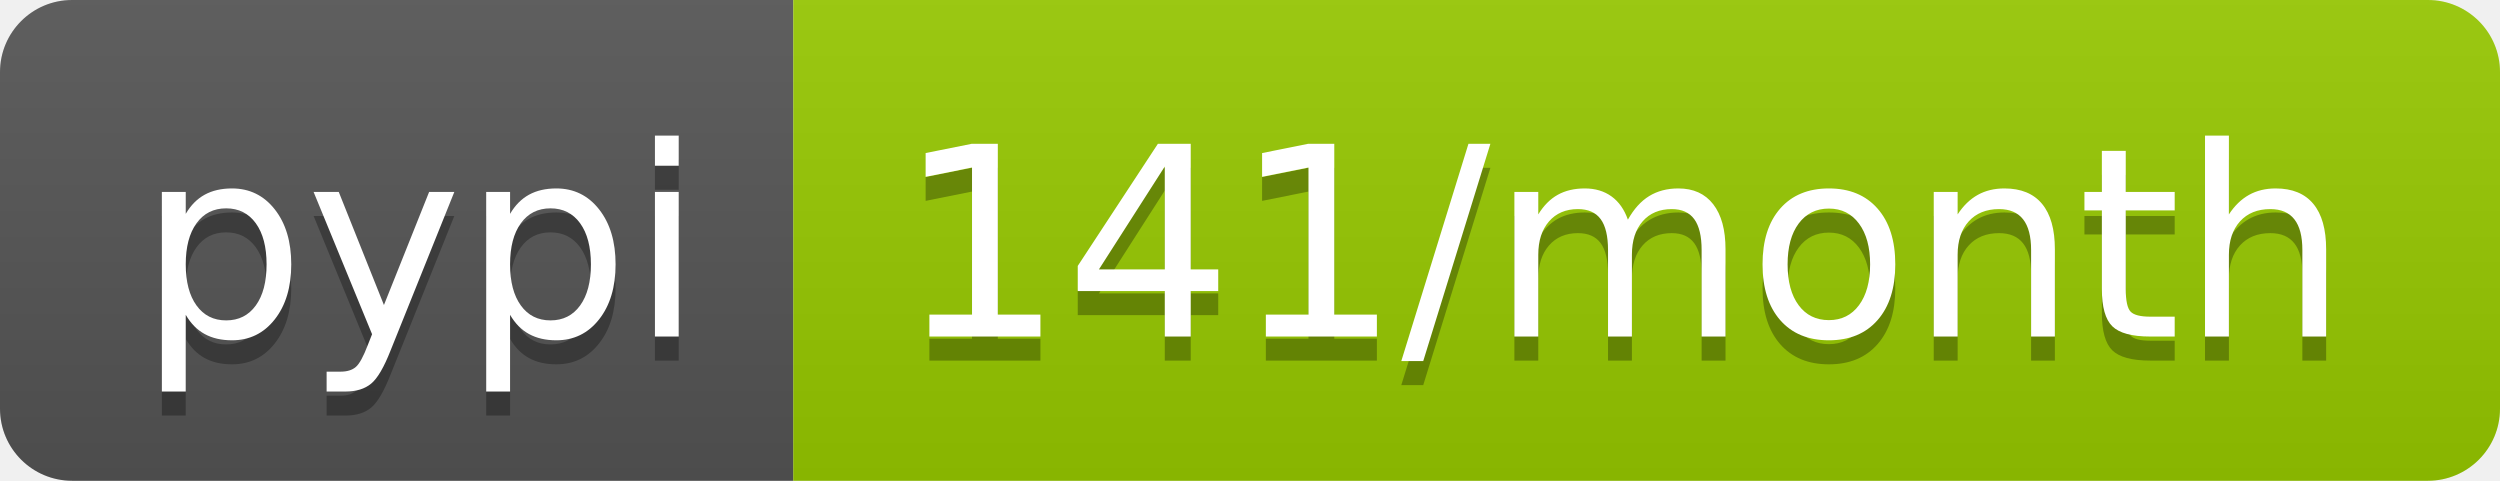
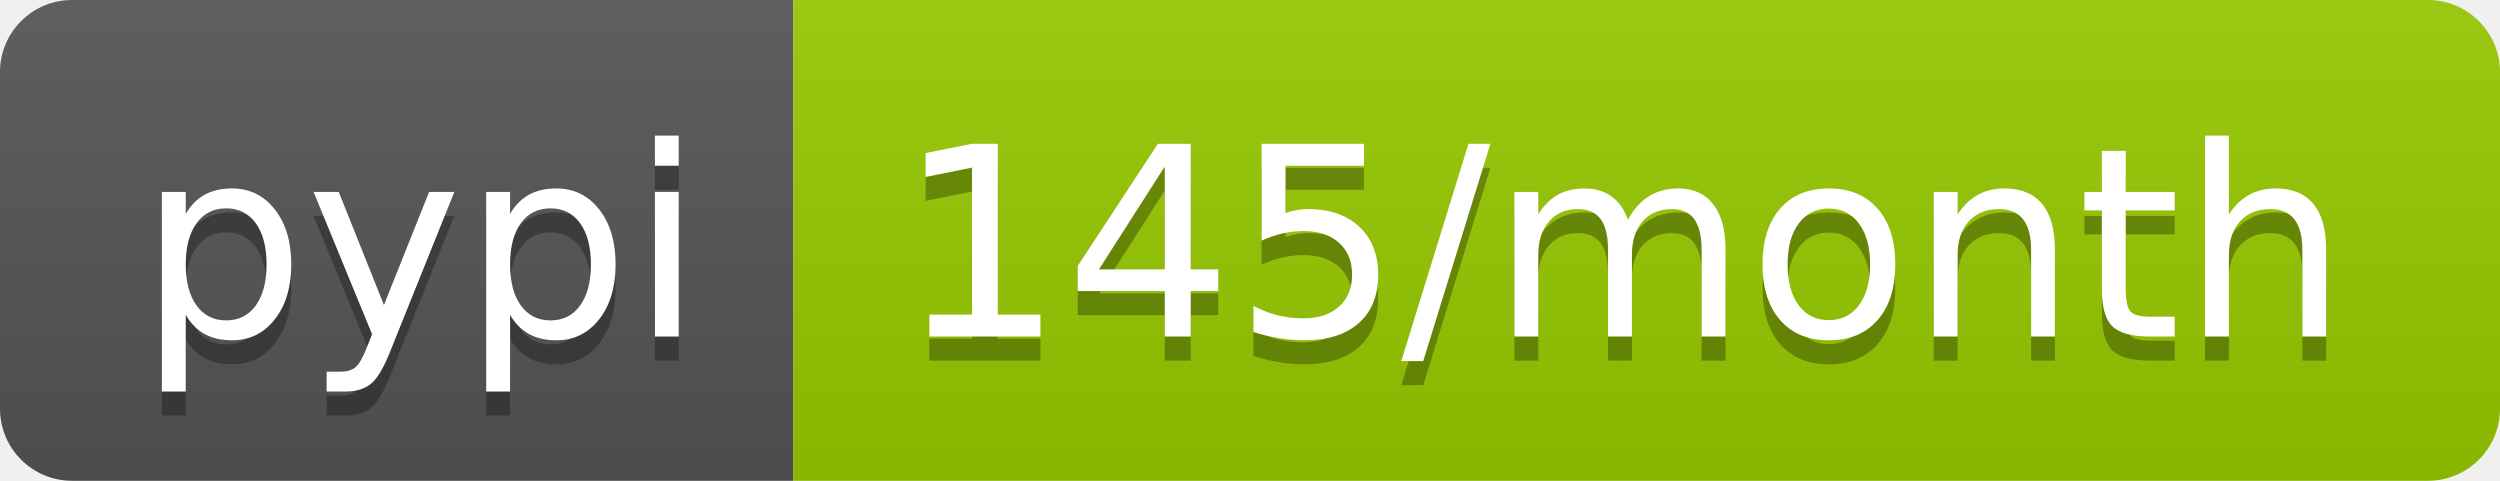
<svg xmlns="http://www.w3.org/2000/svg" width="104" height="20">
  <linearGradient id="b" x2="0" y2="100%">
    <stop offset="0" stop-color="#bbb" stop-opacity=".1" />
    <stop offset="1" stop-opacity=".1" />
  </linearGradient>
  <clipPath id="a">
    <rect width="104" height="20" rx="3" fill="#fff" />
  </clipPath>
  <g clip-path="url(#a)">
    <path fill="#555" d="M0 0h33v20H0z" />
    <path fill="#97ca00" d="M33 0h71v20H33z" />
    <path fill="url(#b)" d="M0 0h104v20H0z" />
  </g>
  <g fill="#fff" text-anchor="middle" font-family="DejaVu Sans,Verdana,Geneva,sans-serif" font-size="110">
    <text x="175" y="150" fill="#010101" fill-opacity=".3" transform="scale(.1)" textLength="230">pypi</text>
    <text x="175" y="140" transform="scale(.1)" textLength="230">pypi</text>
-     <text x="675" y="150" fill="#010101" fill-opacity=".3" transform="scale(.1)" textLength="610">141/month</text>
-     <text x="675" y="140" transform="scale(.1)" textLength="610">141/month</text>
+     <text x="675" y="150" fill="#010101" fill-opacity=".3" transform="scale(.1)" textLength="610">145/month</text>
+     <text x="675" y="140" transform="scale(.1)" textLength="610">145/month</text>
  </g>
</svg>
